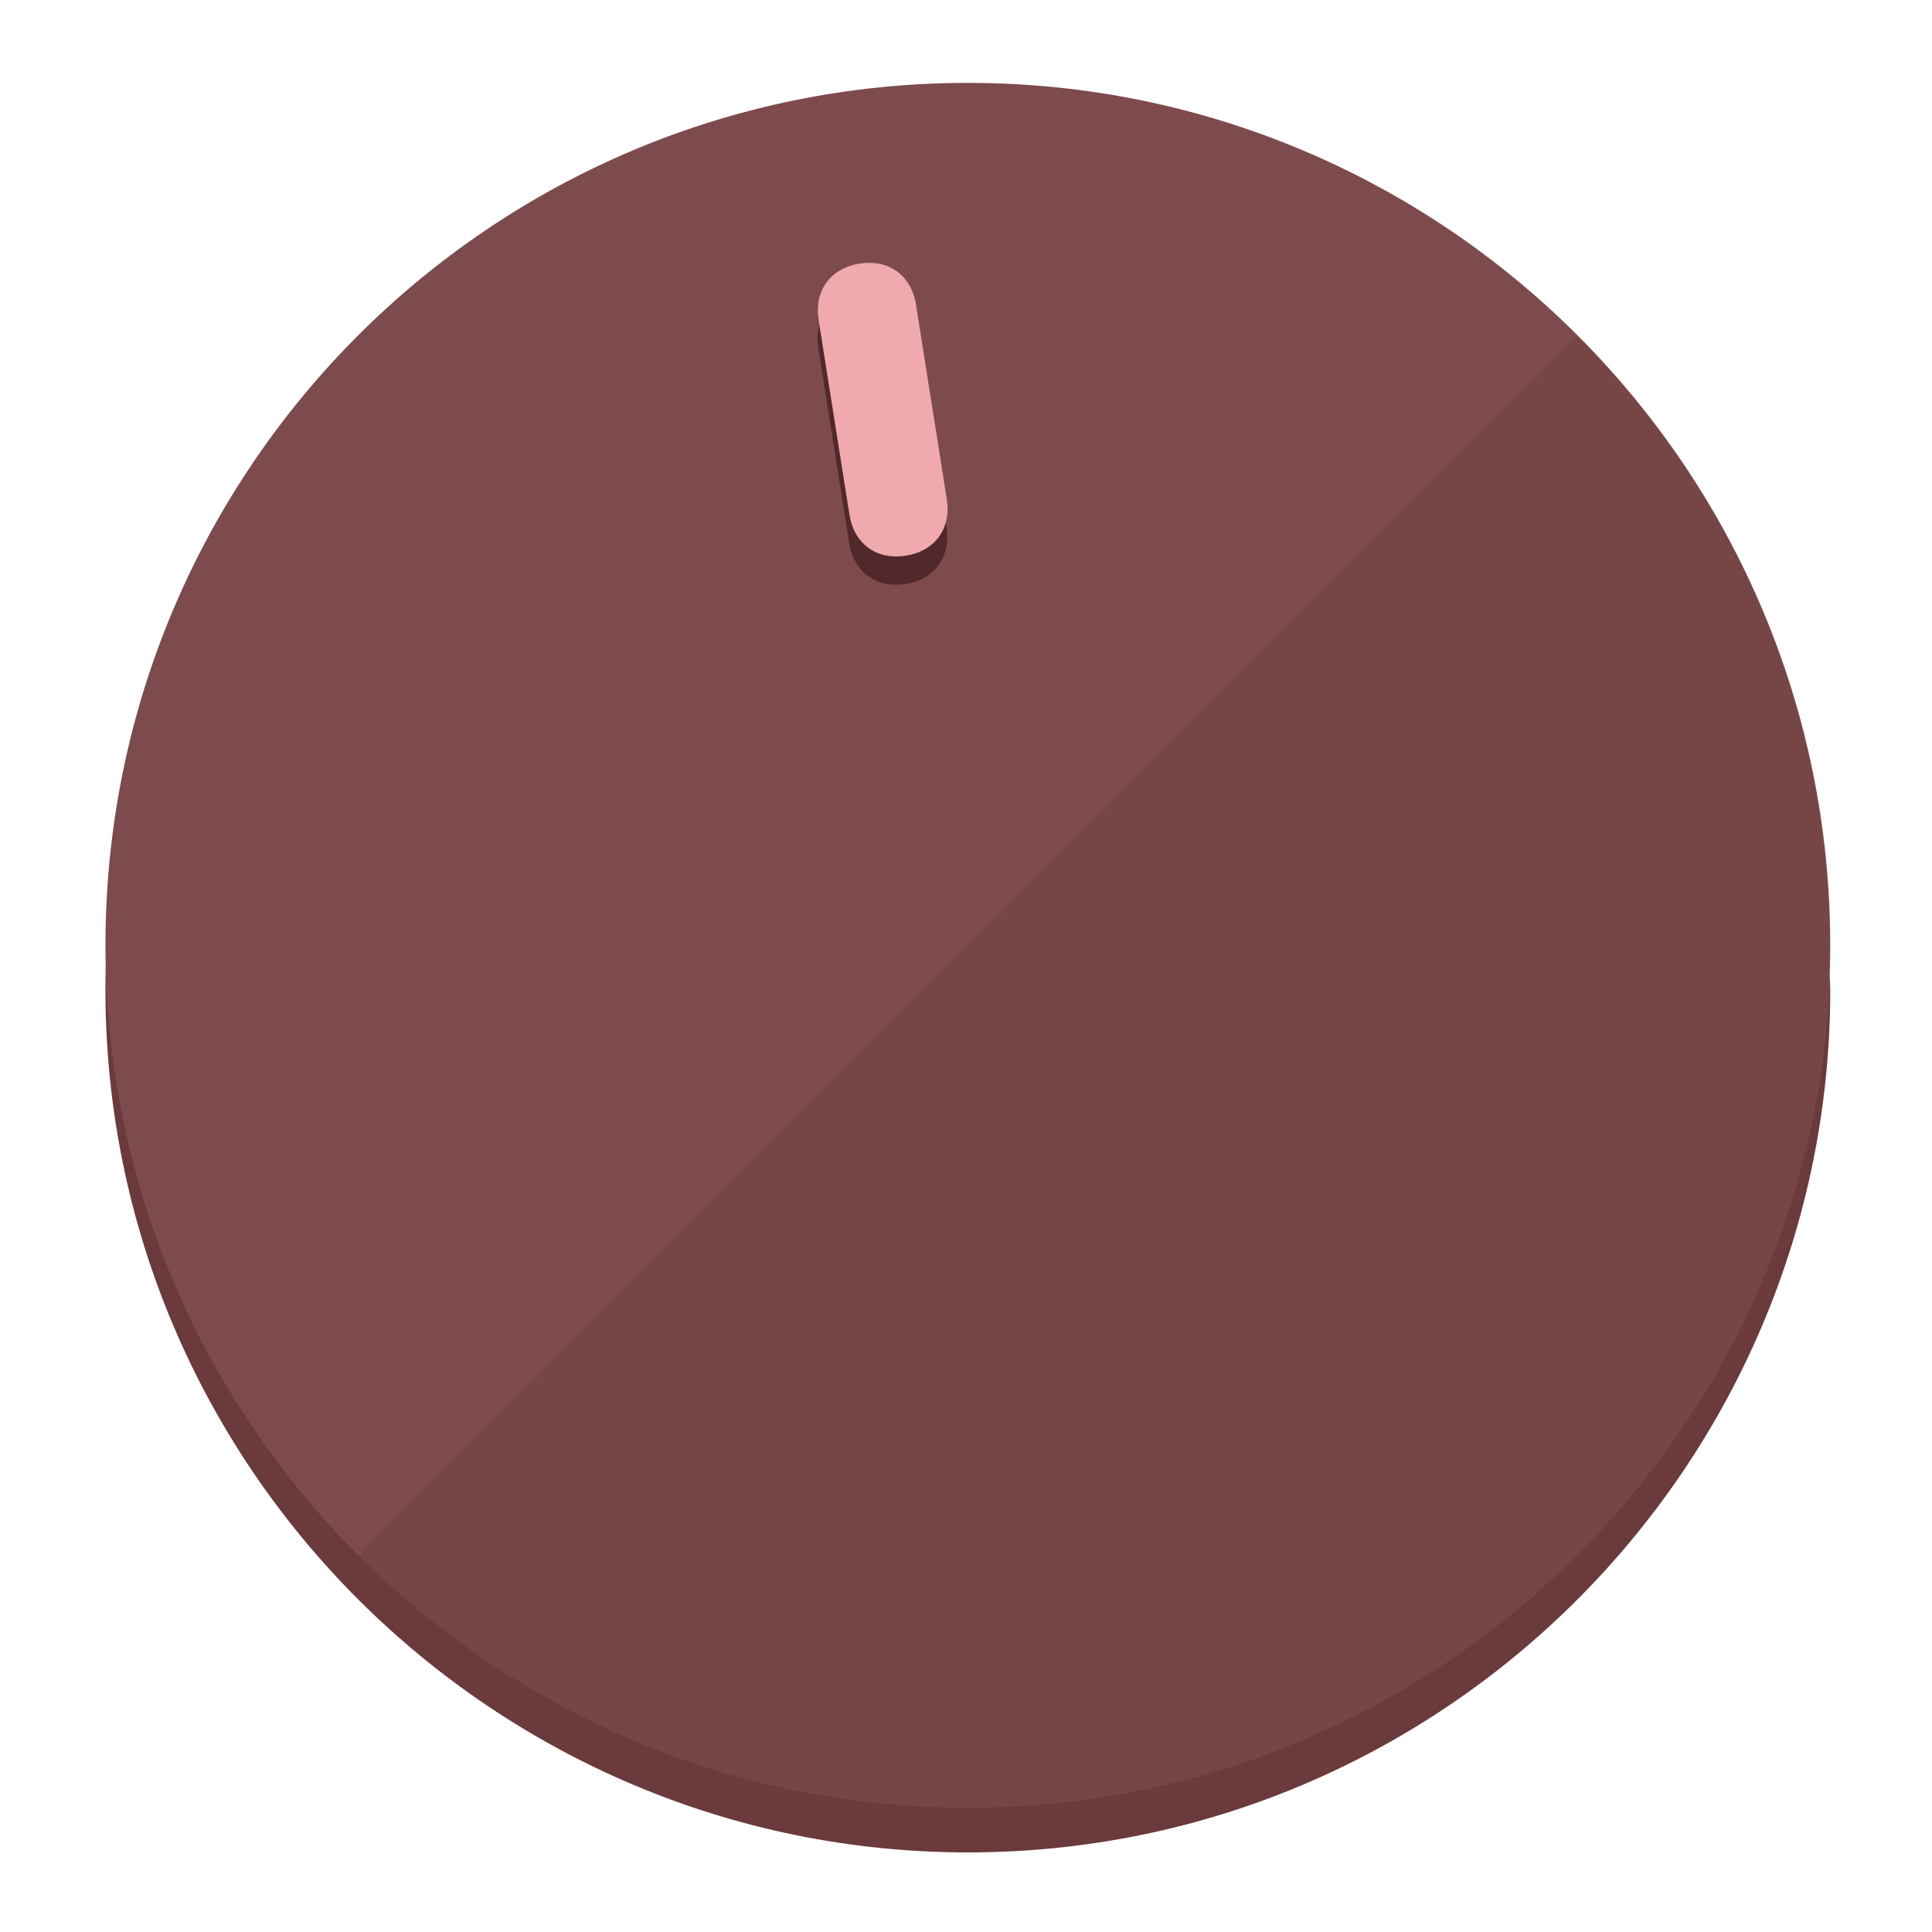
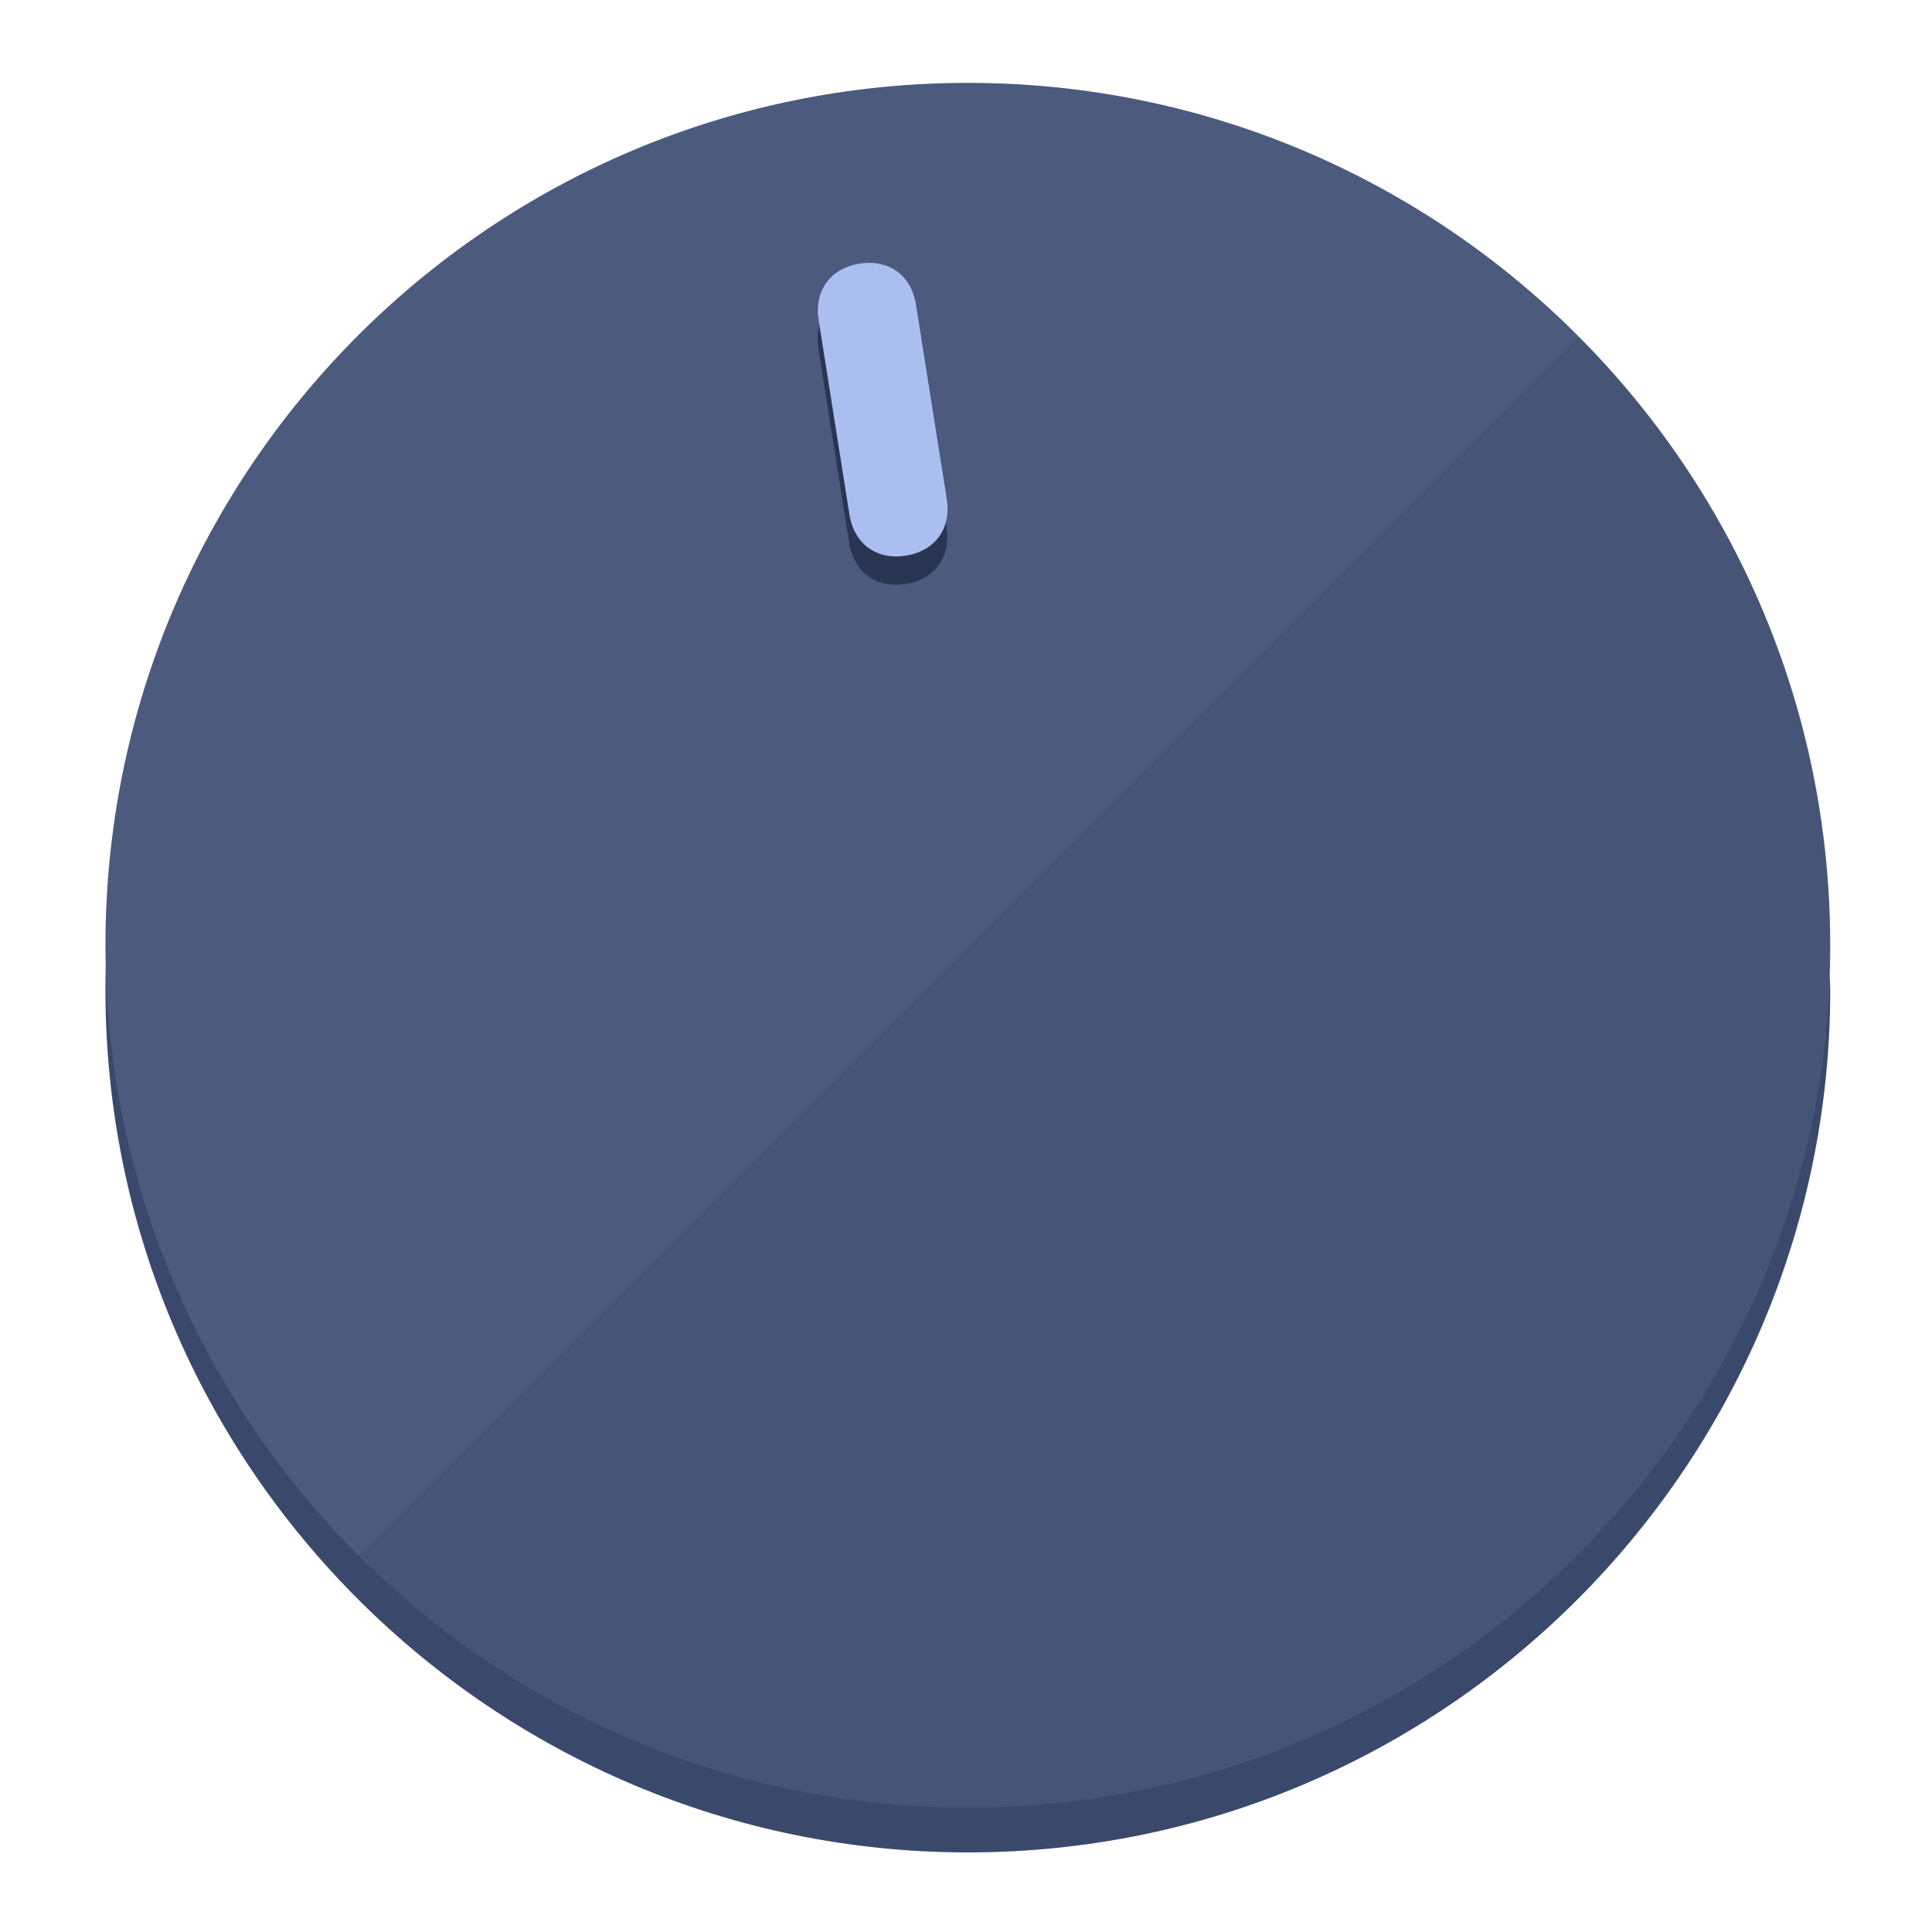
<svg xmlns="http://www.w3.org/2000/svg" height="120px" width="120px" version="1.1" id="Layer_1" viewBox="0 0 496.8 496.8" xml:space="preserve">
  <defs id="defs23" />
  <g id="g3158">
-     <path style="display:inline;fill:#6B3A3C;fill-opacity:1;stroke-width:1.584" d="m 248.875,445.92 c 116.582,0 212.89,-91.238 220.493,-205.286 0,5.069 1.267,8.87 1.267,13.939 0,121.651 -98.842,221.76 -221.76,221.76 -121.651,0 -221.76,-98.842 -221.76,-221.76 0,-5.069 0,-8.87 1.267,-13.939 7.603,114.048 103.91,205.286 220.493,205.286 z" id="path8" />
-     <circle style="display:inline;fill:#7D4B4D;fill-opacity:1;stroke-width:1.584" cx="248.875" cy="243.071" r="221.76" id="circle12" />
-     <path style="display:inline;fill:#52292B;fill-opacity:0.154;stroke-width:1.587" d="m 405.744,86.606 c 86.308,86.308 86.308,227.193 0,313.5 -86.308,86.308 -227.193,86.308 -313.5,0" id="path14" />
+     <path style="display:inline;fill:#3A496B;fill-opacity:1;stroke-width:1.584" d="m 248.875,445.92 c 116.582,0 212.89,-91.238 220.493,-205.286 0,5.069 1.267,8.87 1.267,13.939 0,121.651 -98.842,221.76 -221.76,221.76 -121.651,0 -221.76,-98.842 -221.76,-221.76 0,-5.069 0,-8.87 1.267,-13.939 7.603,114.048 103.91,205.286 220.493,205.286 z" id="path8" />
+     <circle style="display:inline;fill:#4B5A7D;fill-opacity:1;stroke-width:1.584" cx="248.875" cy="243.071" r="221.76" id="circle12" />
+     <path style="display:inline;fill:#293552;fill-opacity:0.154;stroke-width:1.587" d="m 405.744,86.606 c 86.308,86.308 86.308,227.193 0,313.5 -86.308,86.308 -227.193,86.308 -313.5,0" id="path14" />
  </g>
  <g id="g3198">
    <circle style="display:none;fill:#000000;fill-opacity:0;stroke-width:1.584" cx="207.304" cy="279.452" r="221.76" id="circle12-3" transform="rotate(-9)" />
-     <path style="display:inline;fill:#52292B;fill-opacity:1;stroke-width:1.584" d="m 243.395,135.669 c 1.189,7.51 -3.024,13.309 -10.534,14.498 v 0 c -7.51,1.189 -13.309,-3.024 -14.498,-10.534 l -7.929,-50.064 c -1.189,-7.51 3.024,-13.309 10.534,-14.498 v 0 c 7.51,-1.189 13.309,3.024 14.498,10.534 z" id="path3789" />
-     <path style="display:inline;fill:#F0AAAE;stroke-width:1.584" d="m 243.465,128.388 c 1.189,7.51 -3.024,13.309 -10.534,14.498 v 0 c -7.51,1.189 -13.309,-3.024 -14.498,-10.534 l -7.929,-50.064 c -1.189,-7.51 3.024,-13.309 10.534,-14.498 v 0 c 7.51,-1.189 13.309,3.024 14.498,10.534 z" id="path915" />
+     <path style="display:inline;fill:#293552;fill-opacity:1;stroke-width:1.584" d="m 243.395,135.669 c 1.189,7.51 -3.024,13.309 -10.534,14.498 v 0 c -7.51,1.189 -13.309,-3.024 -14.498,-10.534 l -7.929,-50.064 c -1.189,-7.51 3.024,-13.309 10.534,-14.498 v 0 c 7.51,-1.189 13.309,3.024 14.498,10.534 z" id="path3789" />
+     <path style="display:inline;fill:#AABFF0;stroke-width:1.584" d="m 243.465,128.388 c 1.189,7.51 -3.024,13.309 -10.534,14.498 v 0 c -7.51,1.189 -13.309,-3.024 -14.498,-10.534 l -7.929,-50.064 c -1.189,-7.51 3.024,-13.309 10.534,-14.498 v 0 c 7.51,-1.189 13.309,3.024 14.498,10.534 z" id="path915" />
  </g>
</svg>
